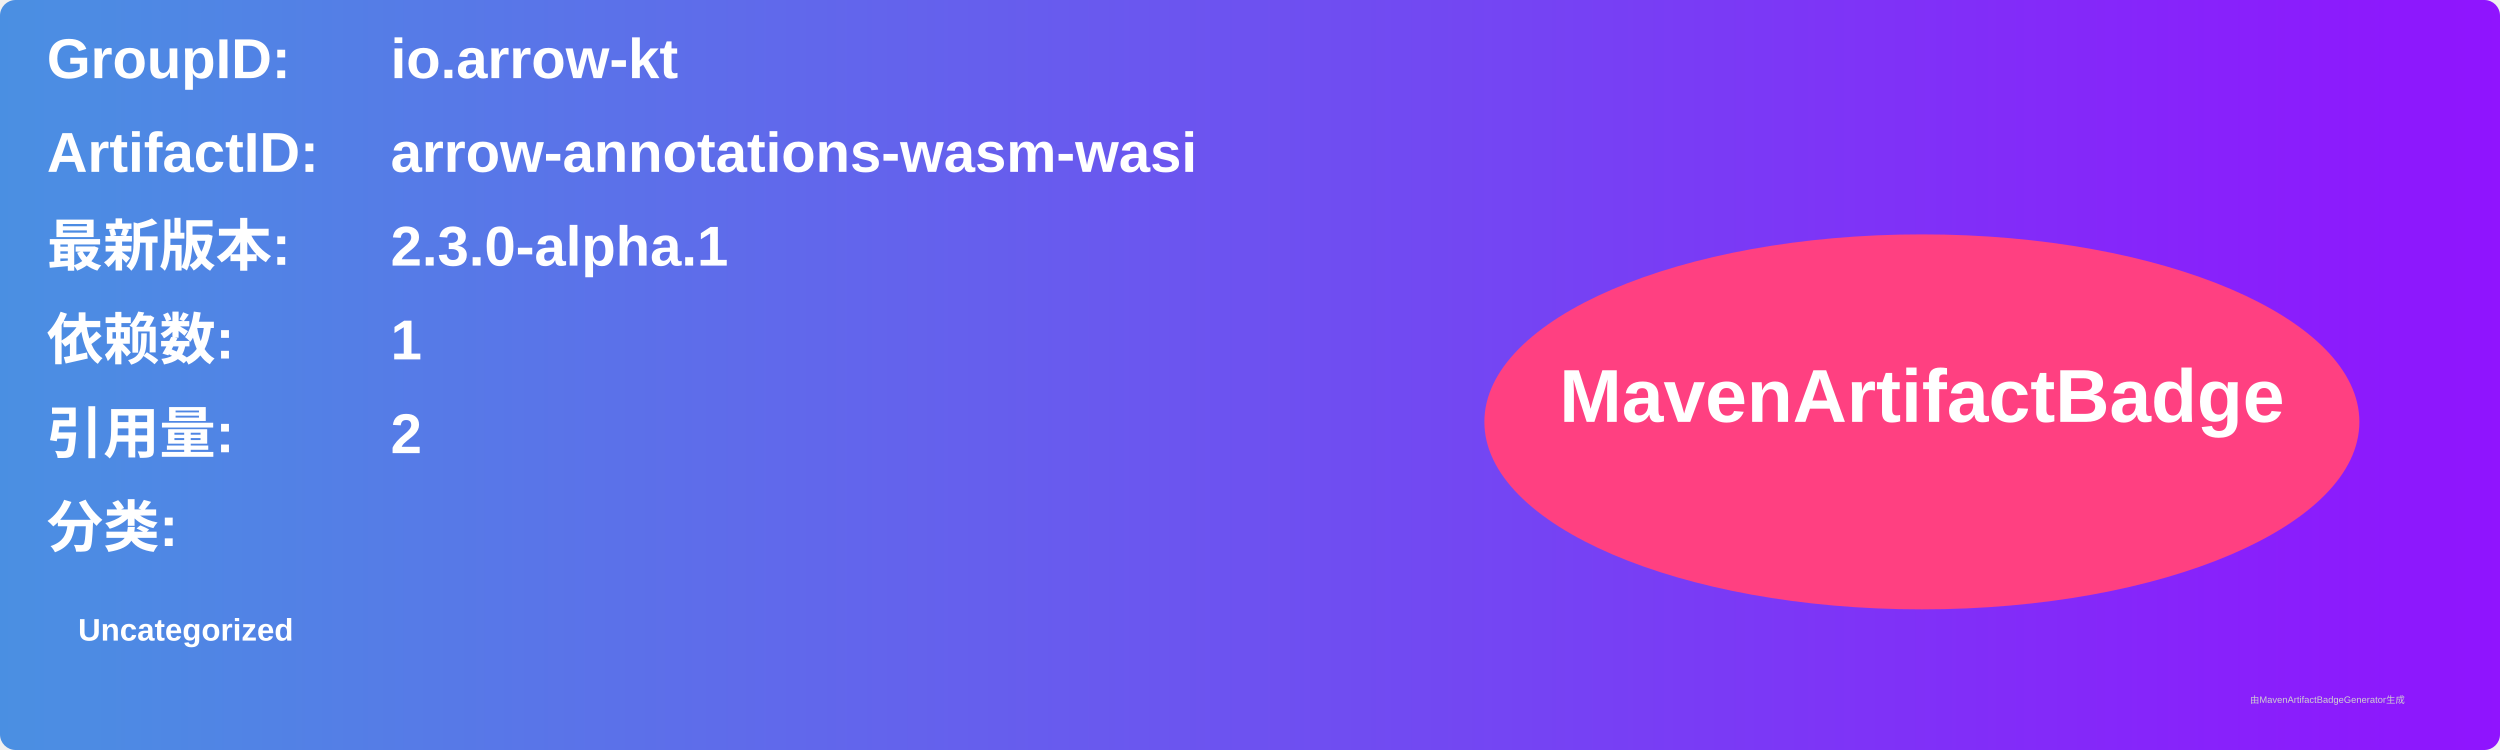
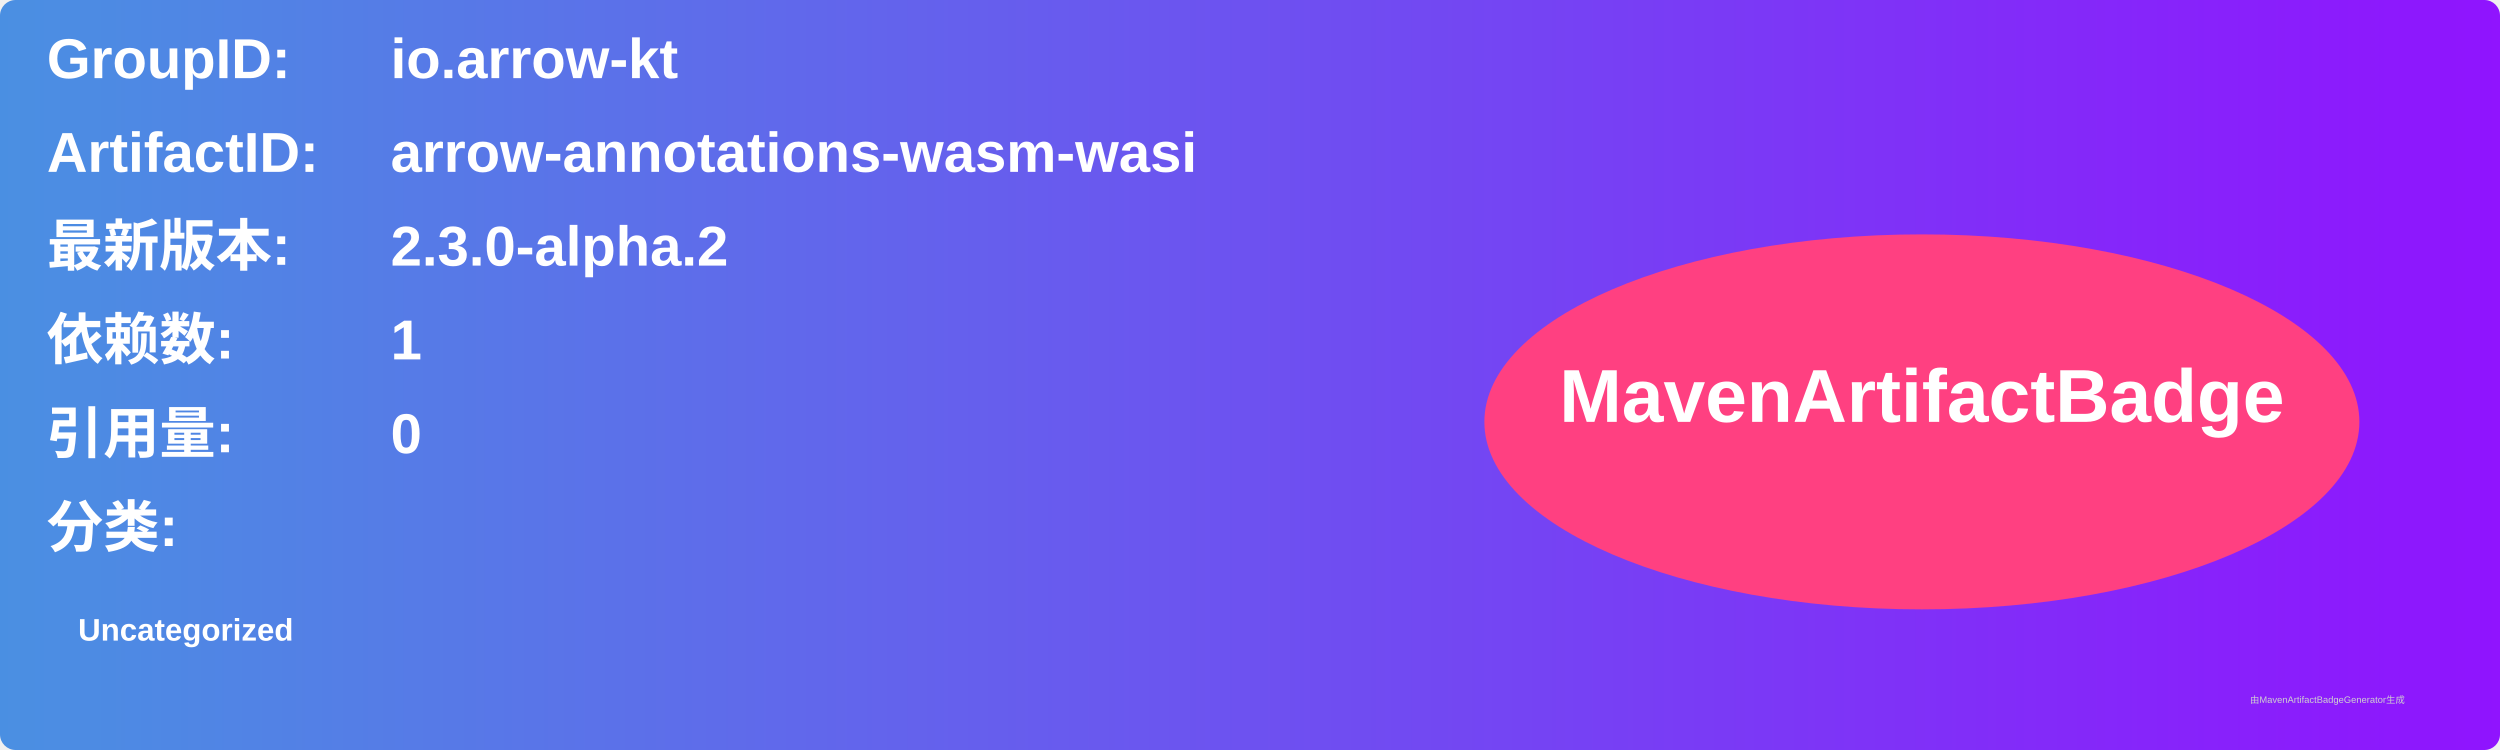
<svg xmlns="http://www.w3.org/2000/svg" width="800" height="240" viewBox="0 0 800 240">
  <linearGradient id="grad" x1="0%" y1="0%" x2="100%" y2="0%">
    <stop offset="0%" stop-color="#4a90e2" />
    <stop offset="100%" stop-color="#9013fe" />
  </linearGradient>
  <rect width="100%" height="100%" rx="5" ry="5" fill="url(#grad)" />
  <g transform="translate(15, 15)">
    <text x="0" y="10" font-family="Arial" font-size="18" fill="white" font-weight="bold" width="260">GroupID:</text>
    <text x="110" y="10" font-family="Arial" font-size="18" fill="white" font-weight="bold" width="460">io.arrow-kt</text>
    <text x="0" y="40" font-family="Arial" font-size="18" fill="white" font-weight="bold" width="260">ArtifactID:</text>
    <text x="110" y="40" font-family="Arial" font-size="18" fill="white" font-weight="bold" width="460">arrow-annotations-wasm-wasi</text>
    <text x="0" y="70" font-family="Arial" font-size="18" fill="white" font-weight="bold">最新版本:</text>
    <text x="110" y="70" font-family="Arial" font-size="18" fill="white" font-weight="bold">
-       <tspan font-weight="bold">2.3.0-alpha.1</tspan>
+       <tspan font-weight="bold">2.3.0-alpha.2</tspan>
    </text>
    <text x="0" y="100" font-family="Arial" font-size="18" fill="white" font-weight="bold">依赖数: </text>
    <text x="110" y="100" font-family="Arial" font-size="18" fill="white">
      <tspan font-weight="bold">1</tspan>
    </text>
    <text x="0" y="130" font-family="Arial" font-size="18" fill="white" font-weight="bold">引用量: </text>
    <text x="110" y="130" font-family="Arial" font-size="18" fill="white">
-       <tspan font-weight="bold">2</tspan>
+       <tspan font-weight="bold">0</tspan>
    </text>
    <text x="0" y="160" font-family="Arial" font-size="18" fill="white" font-weight="bold">分类:</text>
    <text x="10" y="190" font-family="Arial" font-size="10" fill="white">
      <tspan font-weight="bold">Uncategorized</tspan>
    </text>
    <ellipse cx="600" cy="120" rx="140" ry="60" fill="#ff4081" />
    <text x="600" y="120" text-anchor="middle" font-family="Arial" font-size="24" fill="white" font-weight="bold">MavenArtifactBadge</text>
  </g>
  <text x="720" y="225" font-family="Arial" font-size="3" fill="#d0d0d0">由MavenArtifactBadgeGenerator生成</text>
</svg>
